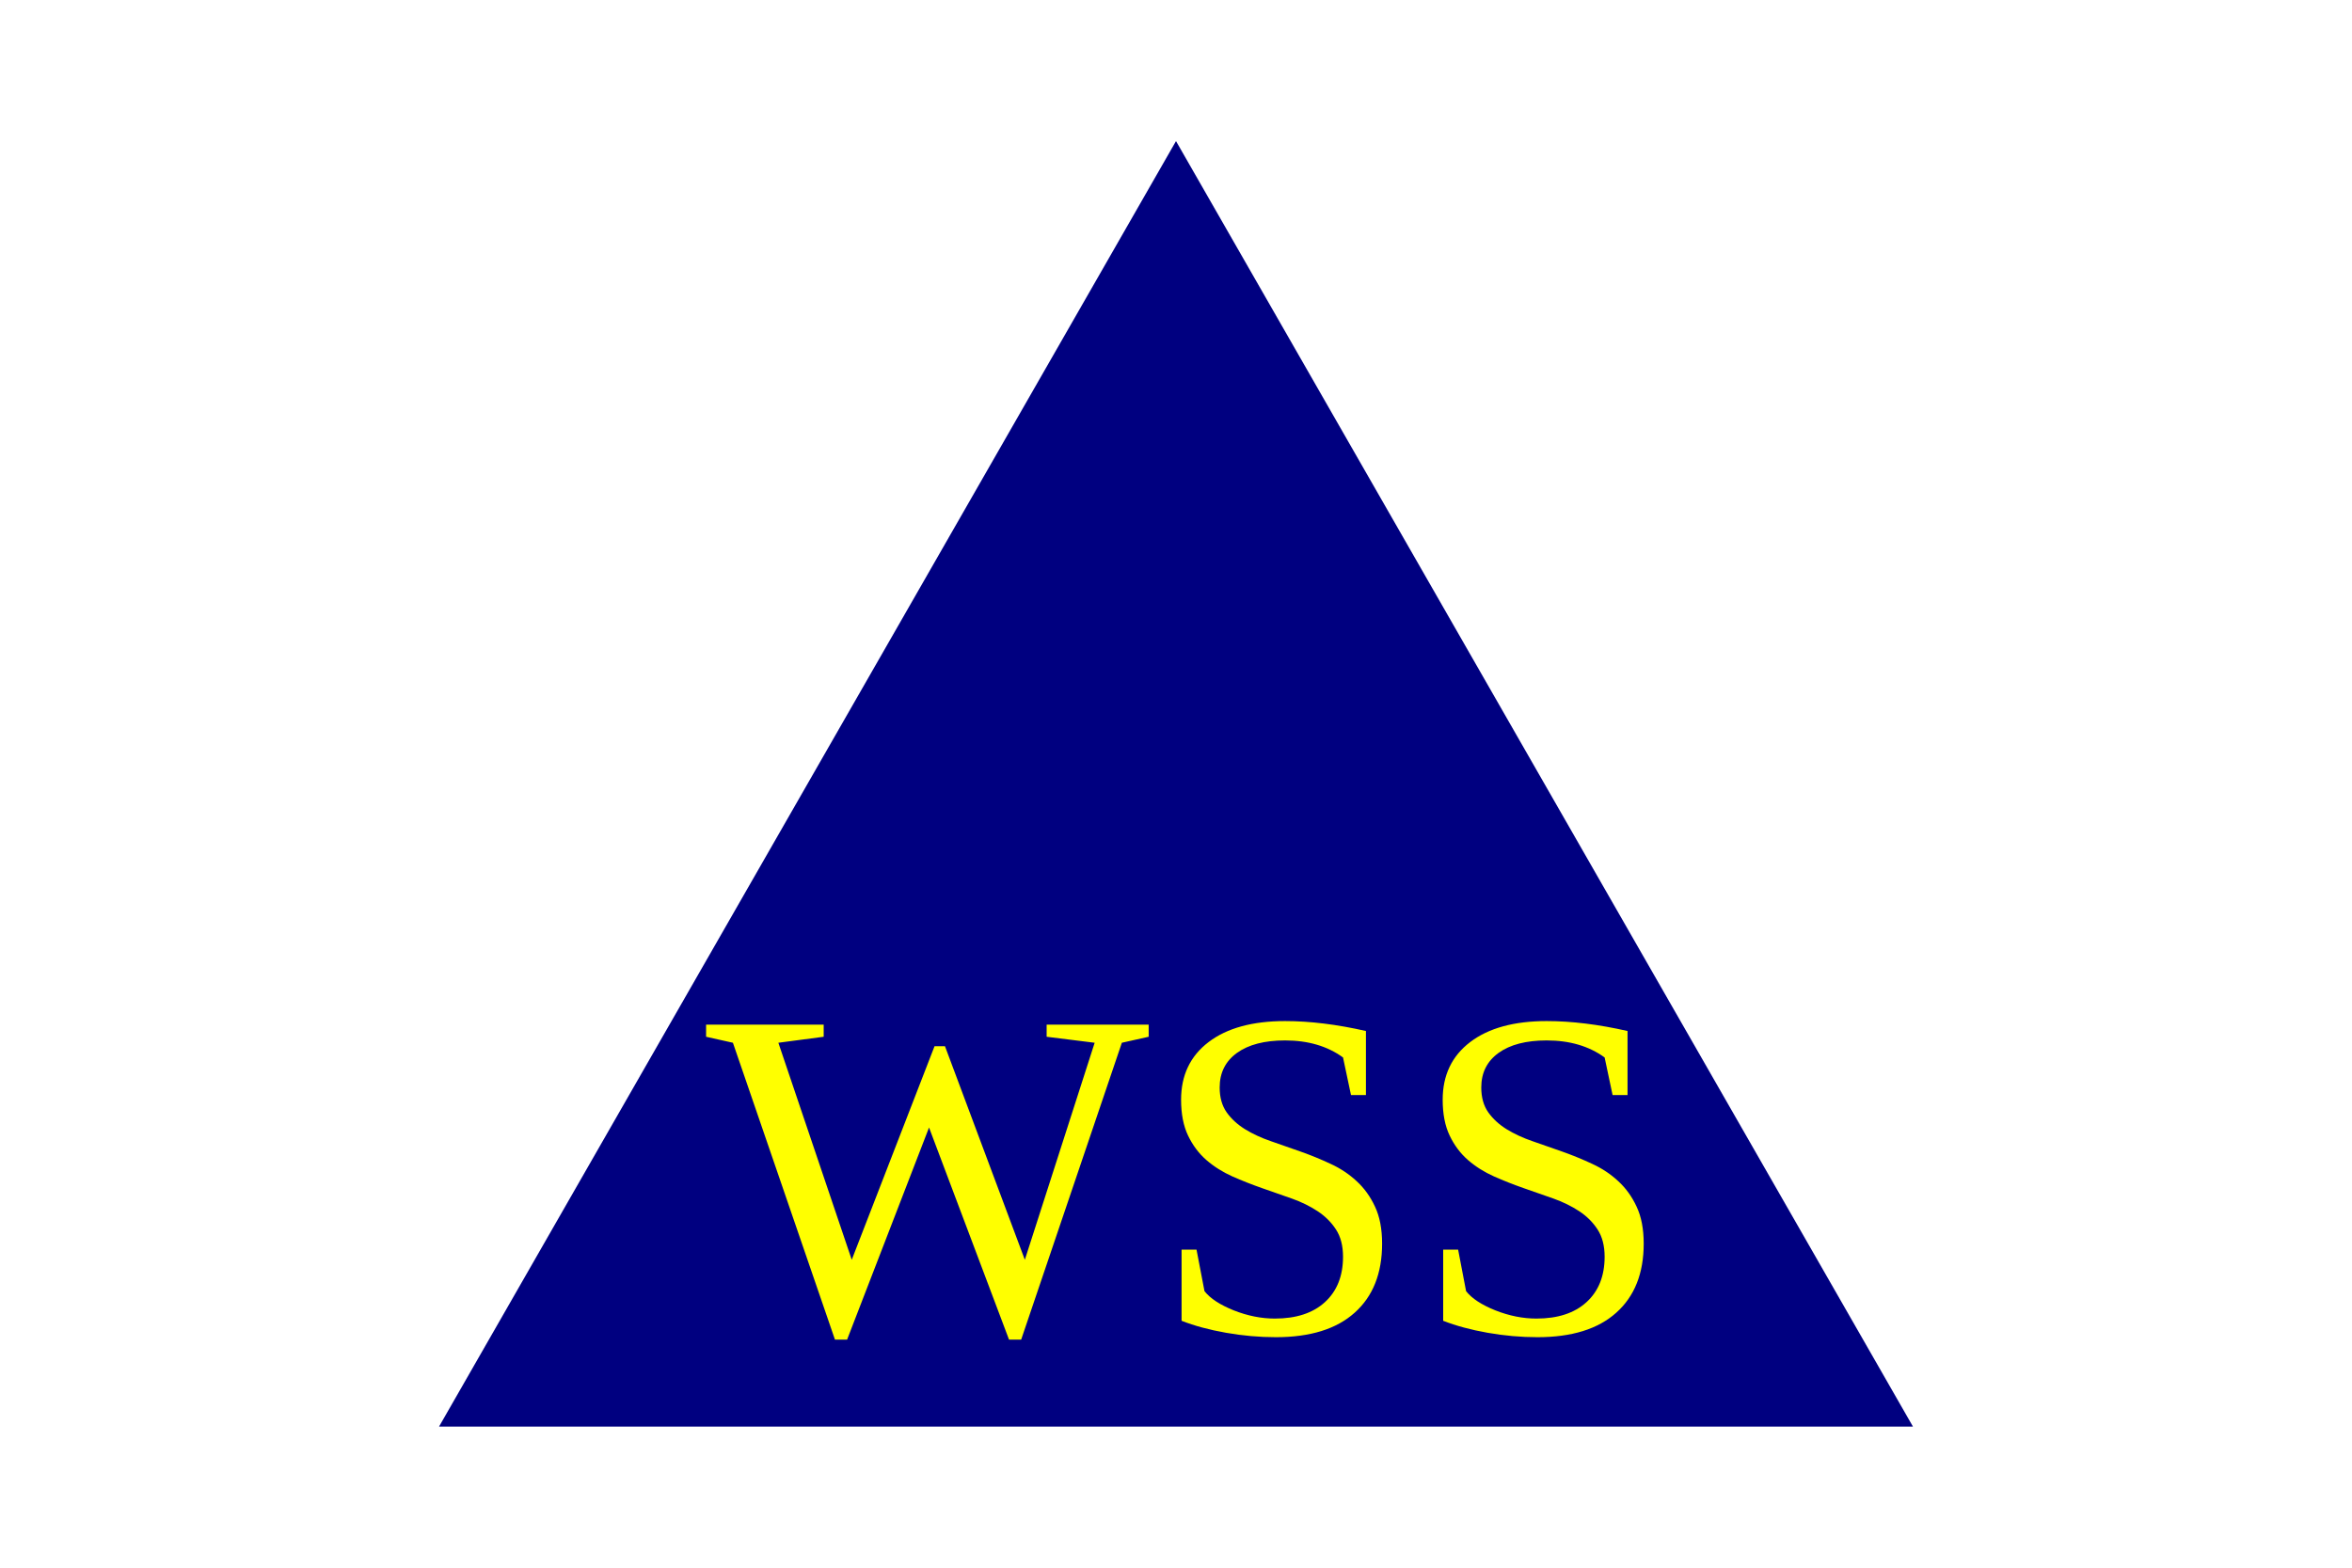
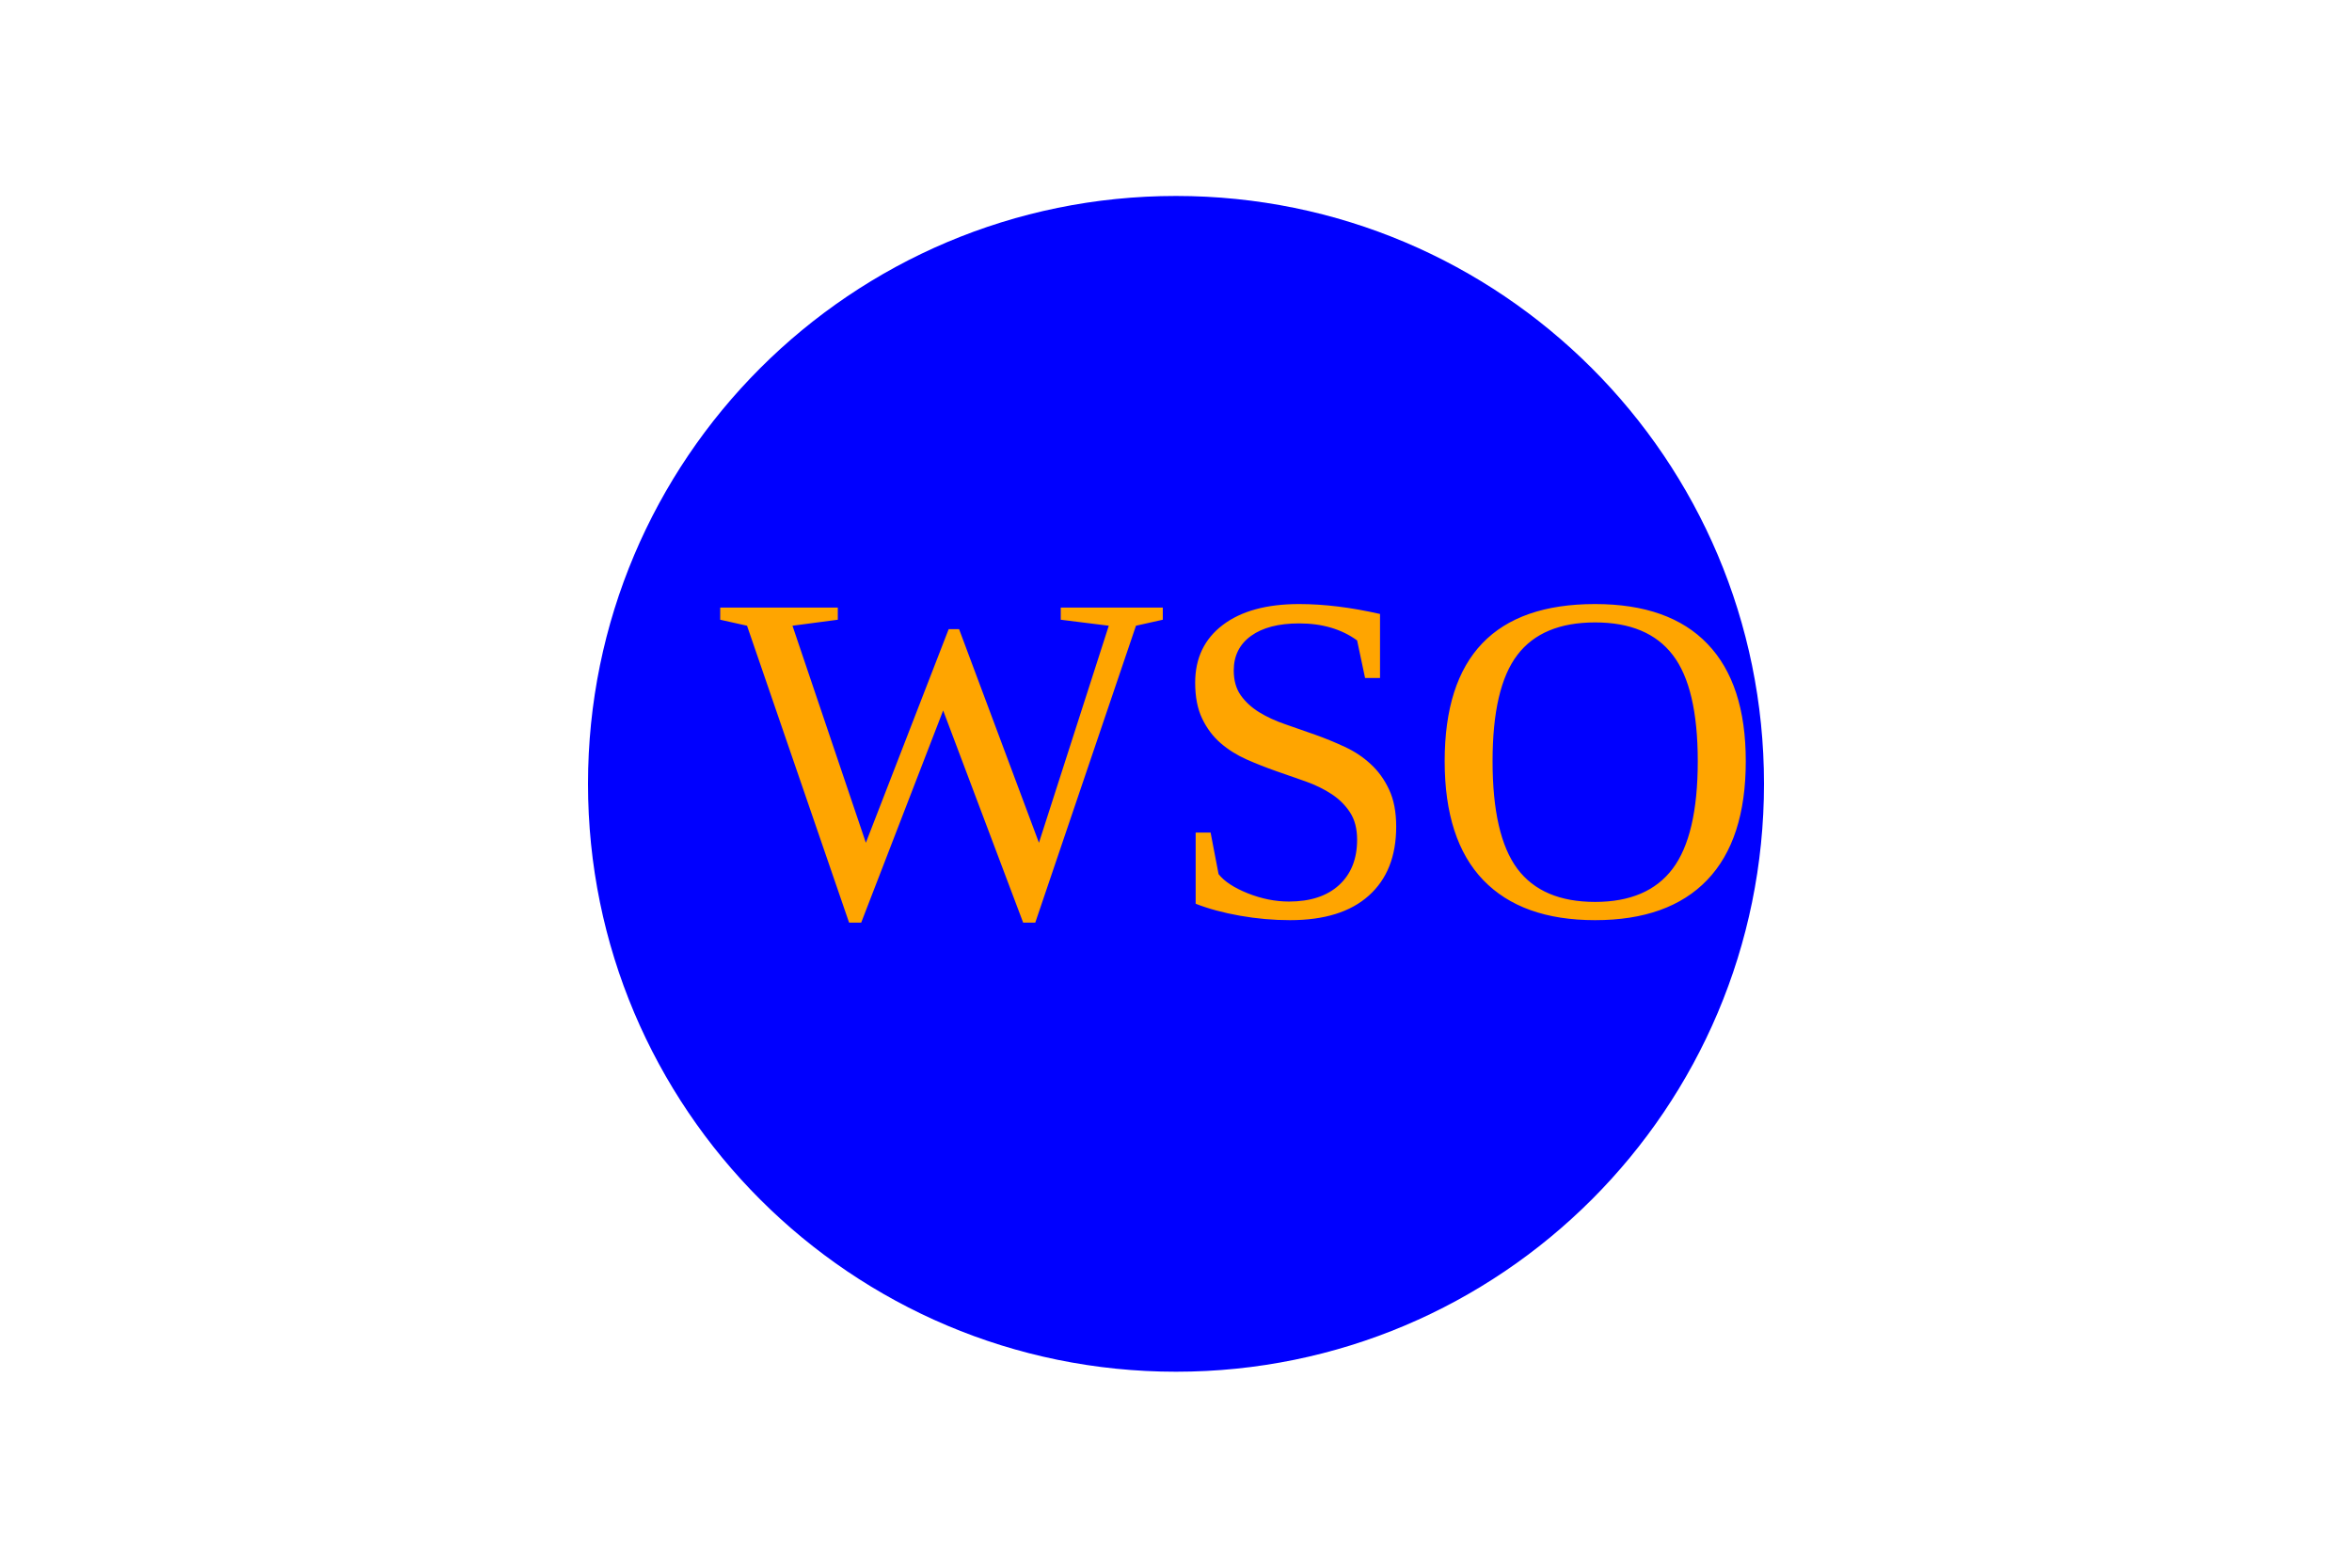
<svg xmlns="http://www.w3.org/2000/svg" width="300" height="200">
-   <polygon points="150, 18 244, 182 56, 182" fill="navy" />
-   <text fill="yellow" font-size="60px" x="90" y="170">WSS</text>
+   <circle cx="150" cy="100" r="75" fill="blue" />
+   <text fill="orange" font-size="60px" x="91.8" y="116.8">WSO</text>
</svg>
